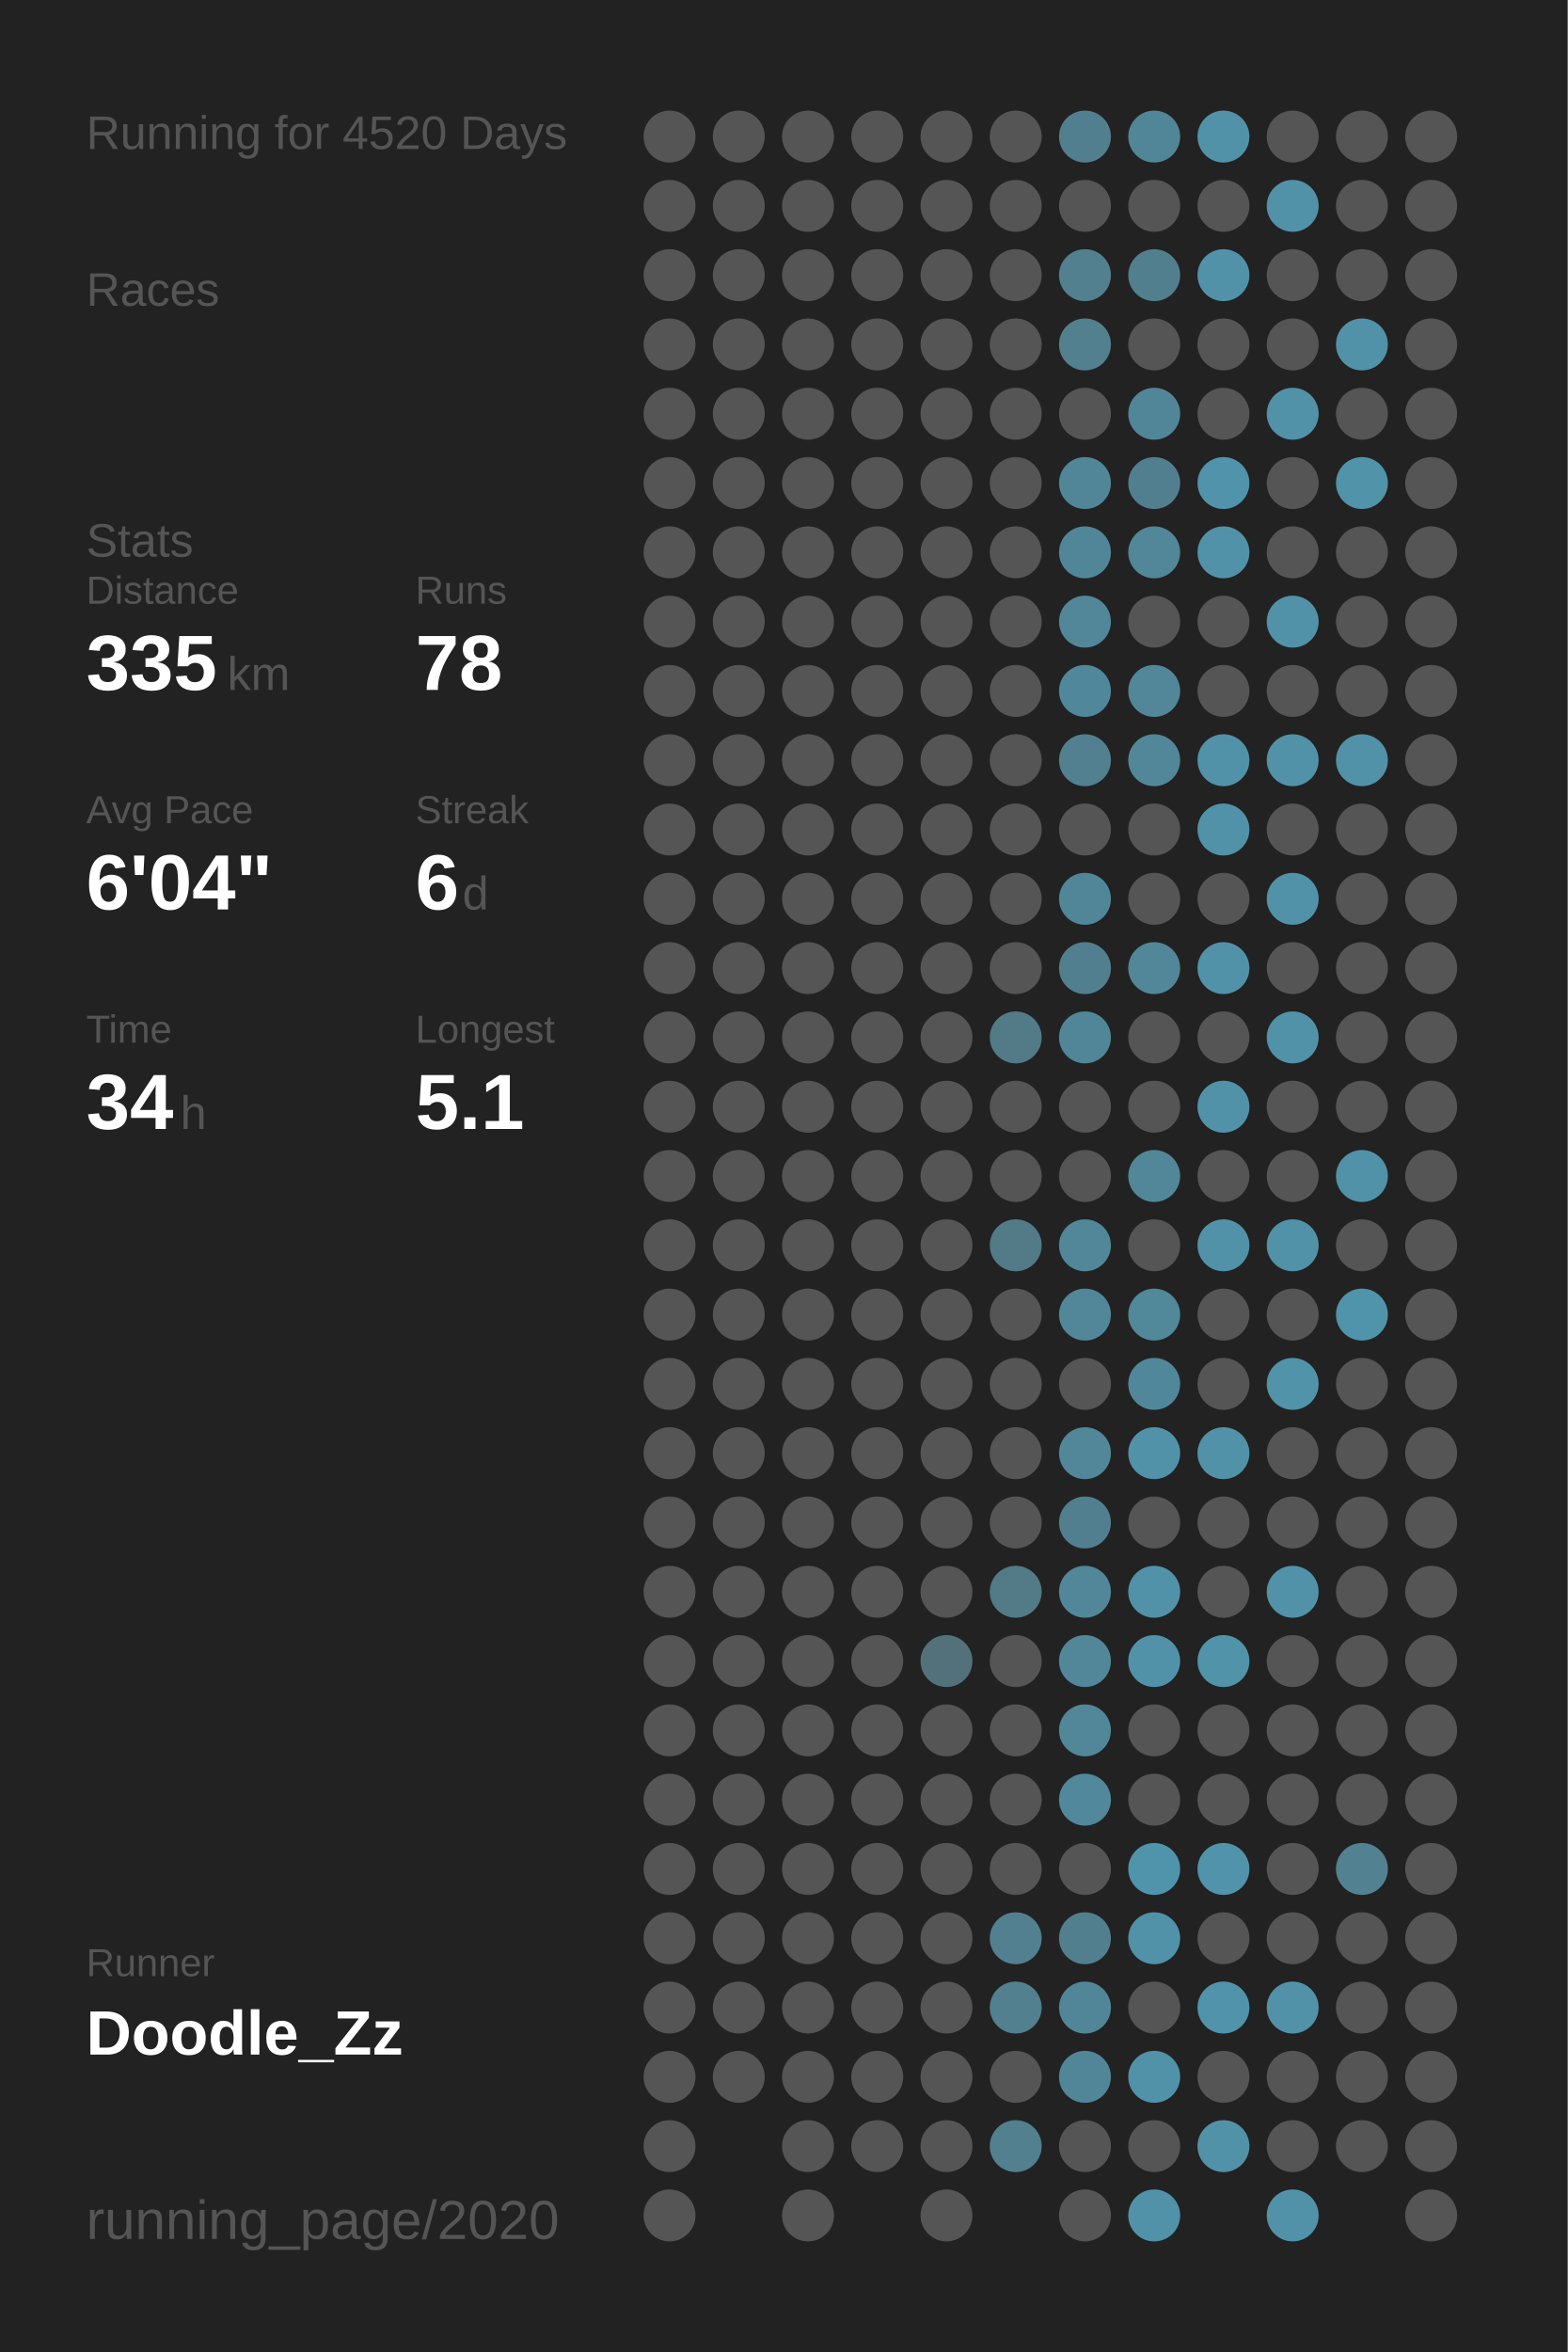
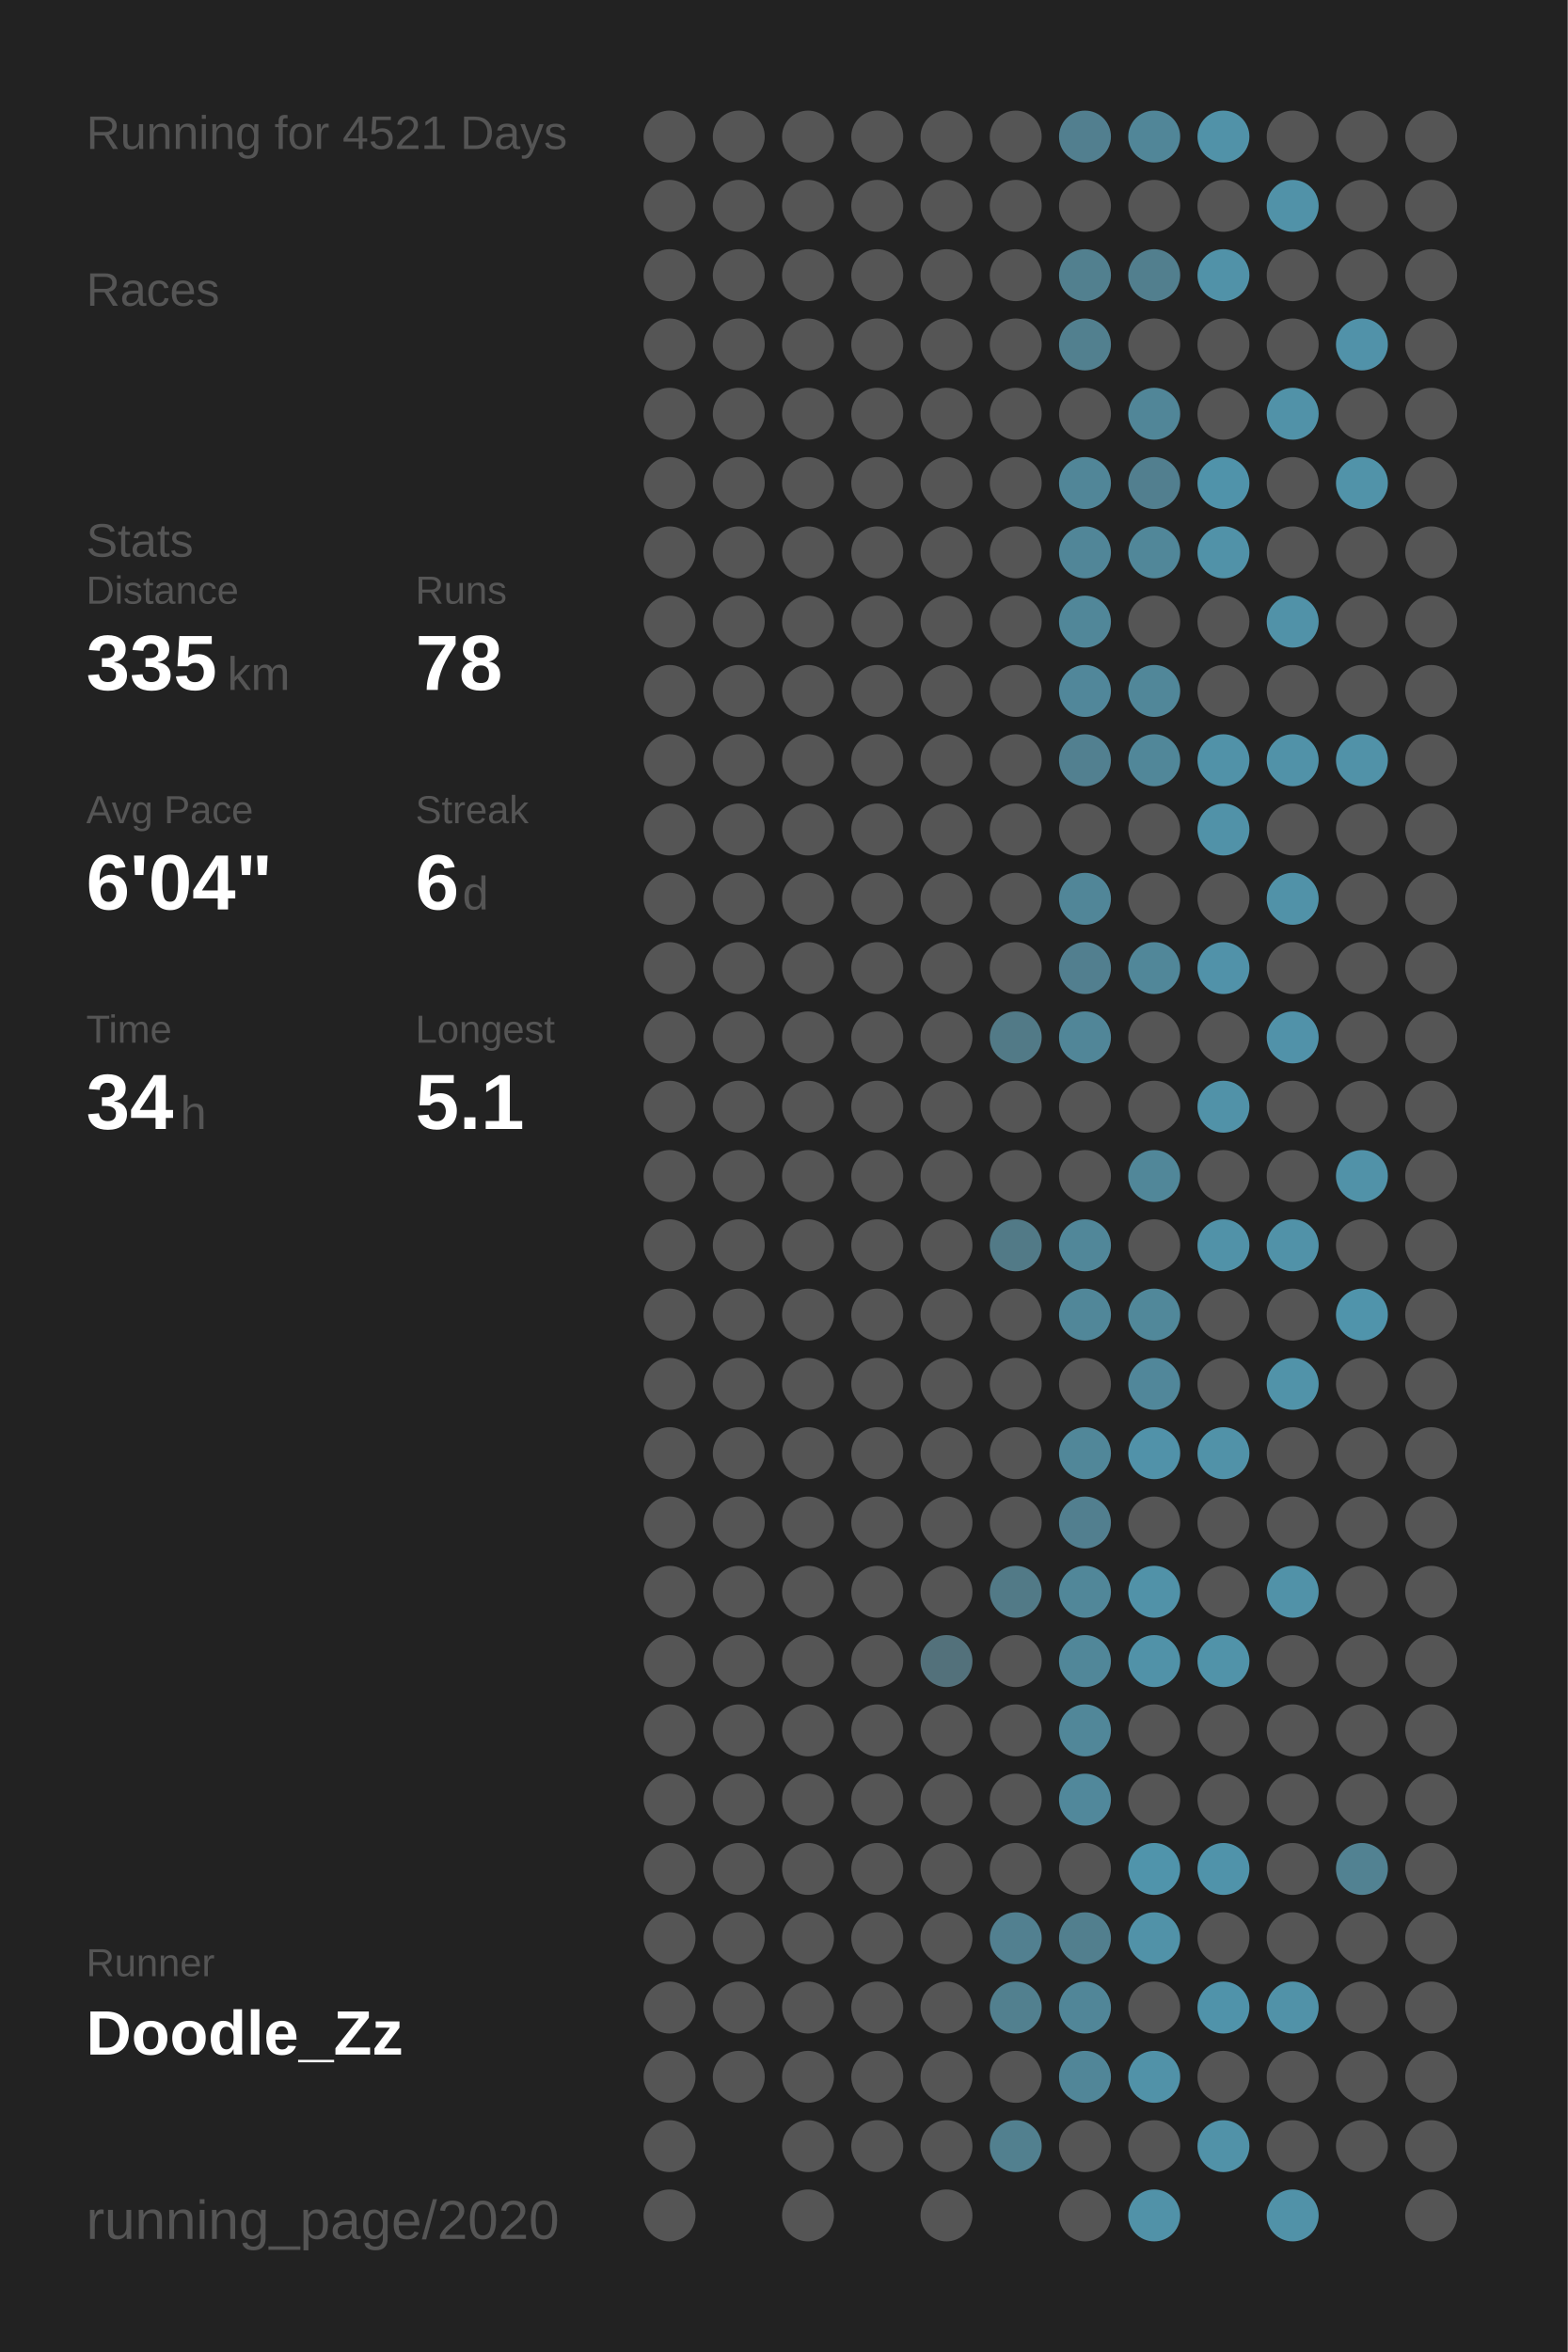
<svg xmlns="http://www.w3.org/2000/svg" baseProfile="full" height="300mm" version="1.1" viewBox="0,0,200,300" width="200mm">
  <defs />
  <rect fill="#222222" height="300" width="200" x="0" y="0" />
-   <text fill="#555555" style="font-size:6px; font-family:Arial;" x="11" y="19">Running for 4520 Days</text>
+   <text fill="#555555" style="font-size:6px; font-family:Arial;" x="11" y="19">Running for 4521 Days</text>
  <text fill="#555555" style="font-size:6px; font-family:Arial;" x="11" y="39">Races</text>
  <text fill="#555555" style="font-size:6px; font-family:Arial;" x="11" y="71">Stats</text>
  <text fill="#555555" style="font-size:5px; font-family:Arial;" x="11" y="77">Distance</text>
  <text fill="#FFFFFF" style="font-size:10px; font-family:Arial; font-weight:bold;" x="11" y="88">335</text>
  <text fill="#555555" style="font-size:6px; font-family:Arial;" x="29" y="88">km</text>
  <text fill="#555555" style="font-size:5px; font-family:Arial;" x="53" y="77">Runs</text>
  <text fill="#FFFFFF" style="font-size:10px; font-family:Arial; font-weight:bold;" x="53" y="88">78</text>
  <text fill="#555555" style="font-size:5px; font-family:Arial;" x="11" y="105">Avg Pace</text>
  <text fill="#FFFFFF" style="font-size:10px; font-family:Arial; font-weight:bold;" x="11" y="116">6'04"</text>
  <text fill="#555555" style="font-size:5px; font-family:Arial;" x="53" y="105">Streak</text>
  <text fill="#FFFFFF" style="font-size:10px; font-family:Arial; font-weight:bold;" x="53" y="116">6</text>
  <text fill="#555555" style="font-size:6px; font-family:Arial;" x="59" y="116">d</text>
  <text fill="#555555" style="font-size:5px; font-family:Arial;" x="11" y="133">Time</text>
  <text fill="#FFFFFF" style="font-size:10px; font-family:Arial; font-weight:bold;" x="11" y="144">34</text>
  <text fill="#555555" style="font-size:6px; font-family:Arial;" x="23" y="144">h</text>
  <text fill="#555555" style="font-size:5px; font-family:Arial;" x="53" y="133">Longest</text>
  <text fill="#FFFFFF" style="font-size:10px; font-family:Arial; font-weight:bold;" x="53" y="144">5.1</text>
  <text fill="#555555" style="font-size:5px; font-family:Arial;" x="11" y="252.065">Runner</text>
  <text fill="#FFFFFF" style="font-size:8px; font-family:Arial; font-weight:bold;" x="11" y="262.065">Doodle_Zz</text>
  <text fill="#555555" style="font-size:7px; font-family:Arial;" x="11" y="285.581">running_page/2020</text>
  <circle cx="85.417" cy="17.419" fill="#555555" r="3.312" />
  <circle cx="85.417" cy="26.258" fill="#555555" r="3.312" />
  <circle cx="85.417" cy="35.097" fill="#555555" r="3.312" />
  <circle cx="85.417" cy="43.935" fill="#555555" r="3.312" />
  <circle cx="85.417" cy="52.774" fill="#555555" r="3.312" />
  <circle cx="85.417" cy="61.613" fill="#555555" r="3.312" />
  <circle cx="85.417" cy="70.452" fill="#555555" r="3.312" />
  <circle cx="85.417" cy="79.29" fill="#555555" r="3.312" />
  <circle cx="85.417" cy="88.129" fill="#555555" r="3.312" />
  <circle cx="85.417" cy="96.968" fill="#555555" r="3.312" />
  <circle cx="85.417" cy="105.806" fill="#555555" r="3.312" />
  <circle cx="85.417" cy="114.645" fill="#555555" r="3.312" />
  <circle cx="85.417" cy="123.484" fill="#555555" r="3.312" />
  <circle cx="85.417" cy="132.323" fill="#555555" r="3.312" />
  <circle cx="85.417" cy="141.161" fill="#555555" r="3.312" />
  <circle cx="85.417" cy="150" fill="#555555" r="3.312" />
  <circle cx="85.417" cy="158.839" fill="#555555" r="3.312" />
  <circle cx="85.417" cy="167.677" fill="#555555" r="3.312" />
  <circle cx="85.417" cy="176.516" fill="#555555" r="3.312" />
  <circle cx="85.417" cy="185.355" fill="#555555" r="3.312" />
  <circle cx="85.417" cy="194.194" fill="#555555" r="3.312" />
  <circle cx="85.417" cy="203.032" fill="#555555" r="3.312" />
  <circle cx="85.417" cy="211.871" fill="#555555" r="3.312" />
  <circle cx="85.417" cy="220.71" fill="#555555" r="3.312" />
  <circle cx="85.417" cy="229.548" fill="#555555" r="3.312" />
  <circle cx="85.417" cy="238.387" fill="#555555" r="3.312" />
  <circle cx="85.417" cy="247.226" fill="#555555" r="3.312" />
  <circle cx="85.417" cy="256.065" fill="#555555" r="3.312" />
  <circle cx="85.417" cy="264.903" fill="#555555" r="3.312" />
  <circle cx="85.417" cy="273.742" fill="#555555" r="3.312" />
  <circle cx="85.417" cy="282.581" fill="#555555" r="3.312" />
  <circle cx="94.25" cy="17.419" fill="#555555" r="3.312" />
  <circle cx="94.25" cy="26.258" fill="#555555" r="3.312" />
  <circle cx="94.25" cy="35.097" fill="#555555" r="3.312" />
  <circle cx="94.25" cy="43.935" fill="#555555" r="3.312" />
  <circle cx="94.25" cy="52.774" fill="#555555" r="3.312" />
  <circle cx="94.25" cy="61.613" fill="#555555" r="3.312" />
  <circle cx="94.25" cy="70.452" fill="#555555" r="3.312" />
  <circle cx="94.25" cy="79.29" fill="#555555" r="3.312" />
  <circle cx="94.25" cy="88.129" fill="#555555" r="3.312" />
  <circle cx="94.25" cy="96.968" fill="#555555" r="3.312" />
  <circle cx="94.25" cy="105.806" fill="#555555" r="3.312" />
  <circle cx="94.25" cy="114.645" fill="#555555" r="3.312" />
  <circle cx="94.25" cy="123.484" fill="#555555" r="3.312" />
  <circle cx="94.25" cy="132.323" fill="#555555" r="3.312" />
  <circle cx="94.25" cy="141.161" fill="#555555" r="3.312" />
  <circle cx="94.25" cy="150" fill="#555555" r="3.312" />
  <circle cx="94.25" cy="158.839" fill="#555555" r="3.312" />
  <circle cx="94.25" cy="167.677" fill="#555555" r="3.312" />
  <circle cx="94.25" cy="176.516" fill="#555555" r="3.312" />
  <circle cx="94.25" cy="185.355" fill="#555555" r="3.312" />
  <circle cx="94.25" cy="194.194" fill="#555555" r="3.312" />
  <circle cx="94.25" cy="203.032" fill="#555555" r="3.312" />
  <circle cx="94.25" cy="211.871" fill="#555555" r="3.312" />
  <circle cx="94.25" cy="220.71" fill="#555555" r="3.312" />
  <circle cx="94.25" cy="229.548" fill="#555555" r="3.312" />
  <circle cx="94.25" cy="238.387" fill="#555555" r="3.312" />
  <circle cx="94.25" cy="247.226" fill="#555555" r="3.312" />
  <circle cx="94.25" cy="256.065" fill="#555555" r="3.312" />
  <circle cx="94.25" cy="264.903" fill="#555555" r="3.312" />
  <circle cx="103.083" cy="17.419" fill="#555555" r="3.312" />
  <circle cx="103.083" cy="26.258" fill="#555555" r="3.312" />
  <circle cx="103.083" cy="35.097" fill="#555555" r="3.312" />
  <circle cx="103.083" cy="43.935" fill="#555555" r="3.312" />
  <circle cx="103.083" cy="52.774" fill="#555555" r="3.312" />
  <circle cx="103.083" cy="61.613" fill="#555555" r="3.312" />
  <circle cx="103.083" cy="70.452" fill="#555555" r="3.312" />
  <circle cx="103.083" cy="79.29" fill="#555555" r="3.312" />
  <circle cx="103.083" cy="88.129" fill="#555555" r="3.312" />
  <circle cx="103.083" cy="96.968" fill="#555555" r="3.312" />
  <circle cx="103.083" cy="105.806" fill="#555555" r="3.312" />
  <circle cx="103.083" cy="114.645" fill="#555555" r="3.312" />
  <circle cx="103.083" cy="123.484" fill="#555555" r="3.312" />
  <circle cx="103.083" cy="132.323" fill="#555555" r="3.312" />
  <circle cx="103.083" cy="141.161" fill="#555555" r="3.312" />
  <circle cx="103.083" cy="150" fill="#555555" r="3.312" />
  <circle cx="103.083" cy="158.839" fill="#555555" r="3.312" />
  <circle cx="103.083" cy="167.677" fill="#555555" r="3.312" />
  <circle cx="103.083" cy="176.516" fill="#555555" r="3.312" />
  <circle cx="103.083" cy="185.355" fill="#555555" r="3.312" />
  <circle cx="103.083" cy="194.194" fill="#555555" r="3.312" />
  <circle cx="103.083" cy="203.032" fill="#555555" r="3.312" />
  <circle cx="103.083" cy="211.871" fill="#555555" r="3.312" />
  <circle cx="103.083" cy="220.71" fill="#555555" r="3.312" />
  <circle cx="103.083" cy="229.548" fill="#555555" r="3.312" />
  <circle cx="103.083" cy="238.387" fill="#555555" r="3.312" />
  <circle cx="103.083" cy="247.226" fill="#555555" r="3.312" />
  <circle cx="103.083" cy="256.065" fill="#555555" r="3.312" />
  <circle cx="103.083" cy="264.903" fill="#555555" r="3.312" />
  <circle cx="103.083" cy="273.742" fill="#555555" r="3.312" />
  <circle cx="103.083" cy="282.581" fill="#555555" r="3.312" />
  <circle cx="111.917" cy="17.419" fill="#555555" r="3.312" />
  <circle cx="111.917" cy="26.258" fill="#555555" r="3.312" />
  <circle cx="111.917" cy="35.097" fill="#555555" r="3.312" />
  <circle cx="111.917" cy="43.935" fill="#555555" r="3.312" />
  <circle cx="111.917" cy="52.774" fill="#555555" r="3.312" />
  <circle cx="111.917" cy="61.613" fill="#555555" r="3.312" />
  <circle cx="111.917" cy="70.452" fill="#555555" r="3.312" />
  <circle cx="111.917" cy="79.29" fill="#555555" r="3.312" />
  <circle cx="111.917" cy="88.129" fill="#555555" r="3.312" />
  <circle cx="111.917" cy="96.968" fill="#555555" r="3.312" />
  <circle cx="111.917" cy="105.806" fill="#555555" r="3.312" />
  <circle cx="111.917" cy="114.645" fill="#555555" r="3.312" />
  <circle cx="111.917" cy="123.484" fill="#555555" r="3.312" />
  <circle cx="111.917" cy="132.323" fill="#555555" r="3.312" />
  <circle cx="111.917" cy="141.161" fill="#555555" r="3.312" />
  <circle cx="111.917" cy="150" fill="#555555" r="3.312" />
  <circle cx="111.917" cy="158.839" fill="#555555" r="3.312" />
  <circle cx="111.917" cy="167.677" fill="#555555" r="3.312" />
  <circle cx="111.917" cy="176.516" fill="#555555" r="3.312" />
  <circle cx="111.917" cy="185.355" fill="#555555" r="3.312" />
  <circle cx="111.917" cy="194.194" fill="#555555" r="3.312" />
  <circle cx="111.917" cy="203.032" fill="#555555" r="3.312" />
  <circle cx="111.917" cy="211.871" fill="#555555" r="3.312" />
  <circle cx="111.917" cy="220.71" fill="#555555" r="3.312" />
  <circle cx="111.917" cy="229.548" fill="#555555" r="3.312" />
  <circle cx="111.917" cy="238.387" fill="#555555" r="3.312" />
  <circle cx="111.917" cy="247.226" fill="#555555" r="3.312" />
  <circle cx="111.917" cy="256.065" fill="#555555" r="3.312" />
  <circle cx="111.917" cy="264.903" fill="#555555" r="3.312" />
  <circle cx="111.917" cy="273.742" fill="#555555" r="3.312" />
  <circle cx="120.75" cy="17.419" fill="#555555" r="3.312" />
  <circle cx="120.75" cy="26.258" fill="#555555" r="3.312" />
  <circle cx="120.75" cy="35.097" fill="#555555" r="3.312" />
  <circle cx="120.75" cy="43.935" fill="#555555" r="3.312" />
  <circle cx="120.75" cy="52.774" fill="#555555" r="3.312" />
  <circle cx="120.75" cy="61.613" fill="#555555" r="3.312" />
  <circle cx="120.75" cy="70.452" fill="#555555" r="3.312" />
  <circle cx="120.75" cy="79.29" fill="#555555" r="3.312" />
  <circle cx="120.75" cy="88.129" fill="#555555" r="3.312" />
  <circle cx="120.75" cy="96.968" fill="#555555" r="3.312" />
  <circle cx="120.75" cy="105.806" fill="#555555" r="3.312" />
  <circle cx="120.75" cy="114.645" fill="#555555" r="3.312" />
  <circle cx="120.75" cy="123.484" fill="#555555" r="3.312" />
  <circle cx="120.75" cy="132.323" fill="#555555" r="3.312" />
  <circle cx="120.75" cy="141.161" fill="#555555" r="3.312" />
  <circle cx="120.75" cy="150" fill="#555555" r="3.312" />
  <circle cx="120.75" cy="158.839" fill="#555555" r="3.312" />
  <circle cx="120.75" cy="167.677" fill="#555555" r="3.312" />
  <circle cx="120.75" cy="176.516" fill="#555555" r="3.312" />
  <circle cx="120.75" cy="185.355" fill="#555555" r="3.312" />
  <circle cx="120.75" cy="194.194" fill="#555555" r="3.312" />
  <circle cx="120.75" cy="203.032" fill="#555555" r="3.312" />
  <circle cx="120.75" cy="211.871" fill="#53717b" r="3.312" />
  <circle cx="120.75" cy="220.71" fill="#555555" r="3.312" />
  <circle cx="120.75" cy="229.548" fill="#555555" r="3.312" />
  <circle cx="120.75" cy="238.387" fill="#555555" r="3.312" />
  <circle cx="120.75" cy="247.226" fill="#555555" r="3.312" />
  <circle cx="120.75" cy="256.065" fill="#555555" r="3.312" />
  <circle cx="120.75" cy="264.903" fill="#555555" r="3.312" />
  <circle cx="120.75" cy="273.742" fill="#555555" r="3.312" />
  <circle cx="120.75" cy="282.581" fill="#555555" r="3.312" />
  <circle cx="129.583" cy="17.419" fill="#555555" r="3.312" />
  <circle cx="129.583" cy="26.258" fill="#555555" r="3.312" />
  <circle cx="129.583" cy="35.097" fill="#555555" r="3.312" />
  <circle cx="129.583" cy="43.935" fill="#555555" r="3.312" />
  <circle cx="129.583" cy="52.774" fill="#555555" r="3.312" />
  <circle cx="129.583" cy="61.613" fill="#555555" r="3.312" />
  <circle cx="129.583" cy="70.452" fill="#555555" r="3.312" />
  <circle cx="129.583" cy="79.29" fill="#555555" r="3.312" />
  <circle cx="129.583" cy="88.129" fill="#555555" r="3.312" />
  <circle cx="129.583" cy="96.968" fill="#555555" r="3.312" />
  <circle cx="129.583" cy="105.806" fill="#555555" r="3.312" />
  <circle cx="129.583" cy="114.645" fill="#555555" r="3.312" />
  <circle cx="129.583" cy="123.484" fill="#555555" r="3.312" />
  <circle cx="129.583" cy="132.323" fill="#527a87" r="3.312" />
  <circle cx="129.583" cy="141.161" fill="#555555" r="3.312" />
  <circle cx="129.583" cy="150" fill="#555555" r="3.312" />
  <circle cx="129.583" cy="158.839" fill="#527a87" r="3.312" />
  <circle cx="129.583" cy="167.677" fill="#555555" r="3.312" />
  <circle cx="129.583" cy="176.516" fill="#555555" r="3.312" />
  <circle cx="129.583" cy="185.355" fill="#555555" r="3.312" />
  <circle cx="129.583" cy="194.194" fill="#555555" r="3.312" />
  <circle cx="129.583" cy="203.032" fill="#527a87" r="3.312" />
  <circle cx="129.583" cy="211.871" fill="#555555" r="3.312" />
  <circle cx="129.583" cy="220.71" fill="#555555" r="3.312" />
  <circle cx="129.583" cy="229.548" fill="#555555" r="3.312" />
  <circle cx="129.583" cy="238.387" fill="#555555" r="3.312" />
  <circle cx="129.583" cy="247.226" fill="#528090" r="3.312" />
  <circle cx="129.583" cy="256.065" fill="#52808f" r="3.312" />
  <circle cx="129.583" cy="264.903" fill="#555555" r="3.312" />
  <circle cx="129.583" cy="273.742" fill="#52808f" r="3.312" />
  <circle cx="138.417" cy="17.419" fill="#527f8f" r="3.312" />
  <circle cx="138.417" cy="26.258" fill="#555555" r="3.312" />
  <circle cx="138.417" cy="35.097" fill="#52808f" r="3.312" />
  <circle cx="138.417" cy="43.935" fill="#52808f" r="3.312" />
  <circle cx="138.417" cy="52.774" fill="#555555" r="3.312" />
  <circle cx="138.417" cy="61.613" fill="#518698" r="3.312" />
  <circle cx="138.417" cy="70.452" fill="#518698" r="3.312" />
  <circle cx="138.417" cy="79.29" fill="#518799" r="3.312" />
  <circle cx="138.417" cy="88.129" fill="#51879a" r="3.312" />
  <circle cx="138.417" cy="96.968" fill="#528090" r="3.312" />
  <circle cx="138.417" cy="105.806" fill="#555555" r="3.312" />
  <circle cx="138.417" cy="114.645" fill="#518698" r="3.312" />
  <circle cx="138.417" cy="123.484" fill="#527f8f" r="3.312" />
  <circle cx="138.417" cy="132.323" fill="#518698" r="3.312" />
  <circle cx="138.417" cy="141.161" fill="#555555" r="3.312" />
  <circle cx="138.417" cy="150" fill="#555555" r="3.312" />
  <circle cx="138.417" cy="158.839" fill="#518799" r="3.312" />
  <circle cx="138.417" cy="167.677" fill="#518799" r="3.312" />
  <circle cx="138.417" cy="176.516" fill="#555555" r="3.312" />
  <circle cx="138.417" cy="185.355" fill="#518799" r="3.312" />
  <circle cx="138.417" cy="194.194" fill="#527f8f" r="3.312" />
  <circle cx="138.417" cy="203.032" fill="#518799" r="3.312" />
  <circle cx="138.417" cy="211.871" fill="#518799" r="3.312" />
  <circle cx="138.417" cy="220.71" fill="#518799" r="3.312" />
  <circle cx="138.417" cy="229.548" fill="#51889b" r="3.312" />
  <circle cx="138.417" cy="238.387" fill="#555555" r="3.312" />
  <circle cx="138.417" cy="247.226" fill="#527f8e" r="3.312" />
  <circle cx="138.417" cy="256.065" fill="#518698" r="3.312" />
  <circle cx="138.417" cy="264.903" fill="#518698" r="3.312" />
  <circle cx="138.417" cy="273.742" fill="#555555" r="3.312" />
  <circle cx="138.417" cy="282.581" fill="#555555" r="3.312" />
  <circle cx="147.25" cy="17.419" fill="#518698" r="3.312" />
  <circle cx="147.25" cy="26.258" fill="#555555" r="3.312" />
  <circle cx="147.25" cy="35.097" fill="#527f8e" r="3.312" />
  <circle cx="147.25" cy="43.935" fill="#555555" r="3.312" />
  <circle cx="147.25" cy="52.774" fill="#518698" r="3.312" />
  <circle cx="147.25" cy="61.613" fill="#527f8f" r="3.312" />
  <circle cx="147.25" cy="70.452" fill="#518799" r="3.312" />
  <circle cx="147.25" cy="79.29" fill="#555555" r="3.312" />
  <circle cx="147.25" cy="88.129" fill="#518799" r="3.312" />
  <circle cx="147.25" cy="96.968" fill="#518799" r="3.312" />
  <circle cx="147.25" cy="105.806" fill="#555555" r="3.312" />
  <circle cx="147.25" cy="114.645" fill="#555555" r="3.312" />
  <circle cx="147.25" cy="123.484" fill="#518799" r="3.312" />
  <circle cx="147.25" cy="132.323" fill="#555555" r="3.312" />
  <circle cx="147.25" cy="141.161" fill="#555555" r="3.312" />
  <circle cx="147.25" cy="150" fill="#518799" r="3.312" />
  <circle cx="147.25" cy="158.839" fill="#555555" r="3.312" />
  <circle cx="147.25" cy="167.677" fill="#51889a" r="3.312" />
  <circle cx="147.25" cy="176.516" fill="#51879a" r="3.312" />
  <circle cx="147.25" cy="185.355" fill="#5192a9" r="3.312" />
  <circle cx="147.25" cy="194.194" fill="#555555" r="3.312" />
  <circle cx="147.25" cy="203.032" fill="#5192a8" r="3.312" />
  <circle cx="147.25" cy="211.871" fill="#5192a8" r="3.312" />
  <circle cx="147.25" cy="220.71" fill="#555555" r="3.312" />
  <circle cx="147.25" cy="229.548" fill="#555555" r="3.312" />
  <circle cx="147.25" cy="238.387" fill="#5094ab" r="3.312" />
  <circle cx="147.25" cy="247.226" fill="#5192a8" r="3.312" />
  <circle cx="147.25" cy="256.065" fill="#555555" r="3.312" />
  <circle cx="147.25" cy="264.903" fill="#5192a8" r="3.312" />
  <circle cx="147.25" cy="273.742" fill="#555555" r="3.312" />
  <circle cx="147.25" cy="282.581" fill="#5192a8" r="3.312" />
  <circle cx="156.083" cy="17.419" fill="#5192a8" r="3.312" />
  <circle cx="156.083" cy="26.258" fill="#555555" r="3.312" />
  <circle cx="156.083" cy="35.097" fill="#5192a8" r="3.312" />
  <circle cx="156.083" cy="43.935" fill="#555555" r="3.312" />
  <circle cx="156.083" cy="52.774" fill="#555555" r="3.312" />
  <circle cx="156.083" cy="61.613" fill="#5093aa" r="3.312" />
  <circle cx="156.083" cy="70.452" fill="#5192a8" r="3.312" />
  <circle cx="156.083" cy="79.29" fill="#555555" r="3.312" />
  <circle cx="156.083" cy="88.129" fill="#555555" r="3.312" />
  <circle cx="156.083" cy="96.968" fill="#5192a8" r="3.312" />
  <circle cx="156.083" cy="105.806" fill="#5192a8" r="3.312" />
  <circle cx="156.083" cy="114.645" fill="#555555" r="3.312" />
  <circle cx="156.083" cy="123.484" fill="#5192a9" r="3.312" />
  <circle cx="156.083" cy="132.323" fill="#555555" r="3.312" />
  <circle cx="156.083" cy="141.161" fill="#5192a8" r="3.312" />
  <circle cx="156.083" cy="150" fill="#555555" r="3.312" />
  <circle cx="156.083" cy="158.839" fill="#5192a8" r="3.312" />
  <circle cx="156.083" cy="167.677" fill="#555555" r="3.312" />
  <circle cx="156.083" cy="176.516" fill="#555555" r="3.312" />
  <circle cx="156.083" cy="185.355" fill="#5192a8" r="3.312" />
  <circle cx="156.083" cy="194.194" fill="#555555" r="3.312" />
  <circle cx="156.083" cy="203.032" fill="#555555" r="3.312" />
  <circle cx="156.083" cy="211.871" fill="#5193a9" r="3.312" />
  <circle cx="156.083" cy="220.71" fill="#555555" r="3.312" />
  <circle cx="156.083" cy="229.548" fill="#555555" r="3.312" />
  <circle cx="156.083" cy="238.387" fill="#5093aa" r="3.312" />
  <circle cx="156.083" cy="247.226" fill="#555555" r="3.312" />
  <circle cx="156.083" cy="256.065" fill="#5093aa" r="3.312" />
  <circle cx="156.083" cy="264.903" fill="#555555" r="3.312" />
  <circle cx="156.083" cy="273.742" fill="#5192a8" r="3.312" />
  <circle cx="164.917" cy="17.419" fill="#555555" r="3.312" />
  <circle cx="164.917" cy="26.258" fill="#5192a8" r="3.312" />
  <circle cx="164.917" cy="35.097" fill="#555555" r="3.312" />
  <circle cx="164.917" cy="43.935" fill="#555555" r="3.312" />
  <circle cx="164.917" cy="52.774" fill="#5192a8" r="3.312" />
  <circle cx="164.917" cy="61.613" fill="#555555" r="3.312" />
  <circle cx="164.917" cy="70.452" fill="#555555" r="3.312" />
  <circle cx="164.917" cy="79.29" fill="#5192a8" r="3.312" />
  <circle cx="164.917" cy="88.129" fill="#555555" r="3.312" />
  <circle cx="164.917" cy="96.968" fill="#5192a8" r="3.312" />
  <circle cx="164.917" cy="105.806" fill="#555555" r="3.312" />
  <circle cx="164.917" cy="114.645" fill="#5192a8" r="3.312" />
  <circle cx="164.917" cy="123.484" fill="#555555" r="3.312" />
  <circle cx="164.917" cy="132.323" fill="#5192a9" r="3.312" />
  <circle cx="164.917" cy="141.161" fill="#555555" r="3.312" />
  <circle cx="164.917" cy="150" fill="#555555" r="3.312" />
  <circle cx="164.917" cy="158.839" fill="#5192a8" r="3.312" />
  <circle cx="164.917" cy="167.677" fill="#555555" r="3.312" />
  <circle cx="164.917" cy="176.516" fill="#5193a9" r="3.312" />
  <circle cx="164.917" cy="185.355" fill="#555555" r="3.312" />
  <circle cx="164.917" cy="194.194" fill="#555555" r="3.312" />
  <circle cx="164.917" cy="203.032" fill="#5192a8" r="3.312" />
  <circle cx="164.917" cy="211.871" fill="#555555" r="3.312" />
  <circle cx="164.917" cy="220.71" fill="#555555" r="3.312" />
  <circle cx="164.917" cy="229.548" fill="#555555" r="3.312" />
  <circle cx="164.917" cy="238.387" fill="#555555" r="3.312" />
  <circle cx="164.917" cy="247.226" fill="#555555" r="3.312" />
  <circle cx="164.917" cy="256.065" fill="#5192a8" r="3.312" />
  <circle cx="164.917" cy="264.903" fill="#555555" r="3.312" />
  <circle cx="164.917" cy="273.742" fill="#555555" r="3.312" />
  <circle cx="164.917" cy="282.581" fill="#5192a8" r="3.312" />
  <circle cx="173.75" cy="17.419" fill="#555555" r="3.312" />
  <circle cx="173.75" cy="26.258" fill="#555555" r="3.312" />
  <circle cx="173.75" cy="35.097" fill="#555555" r="3.312" />
  <circle cx="173.75" cy="43.935" fill="#5192a9" r="3.312" />
  <circle cx="173.75" cy="52.774" fill="#555555" r="3.312" />
  <circle cx="173.75" cy="61.613" fill="#5193a9" r="3.312" />
  <circle cx="173.75" cy="70.452" fill="#555555" r="3.312" />
  <circle cx="173.75" cy="79.29" fill="#555555" r="3.312" />
  <circle cx="173.75" cy="88.129" fill="#555555" r="3.312" />
  <circle cx="173.75" cy="96.968" fill="#5192a8" r="3.312" />
  <circle cx="173.75" cy="105.806" fill="#555555" r="3.312" />
  <circle cx="173.75" cy="114.645" fill="#555555" r="3.312" />
  <circle cx="173.75" cy="123.484" fill="#555555" r="3.312" />
  <circle cx="173.75" cy="132.323" fill="#555555" r="3.312" />
  <circle cx="173.75" cy="141.161" fill="#555555" r="3.312" />
  <circle cx="173.75" cy="150" fill="#5192a8" r="3.312" />
  <circle cx="173.75" cy="158.839" fill="#555555" r="3.312" />
  <circle cx="173.75" cy="167.677" fill="#5094ab" r="3.312" />
  <circle cx="173.75" cy="176.516" fill="#555555" r="3.312" />
  <circle cx="173.75" cy="185.355" fill="#555555" r="3.312" />
  <circle cx="173.75" cy="194.194" fill="#555555" r="3.312" />
  <circle cx="173.75" cy="203.032" fill="#555555" r="3.312" />
  <circle cx="173.75" cy="211.871" fill="#555555" r="3.312" />
  <circle cx="173.75" cy="220.71" fill="#555555" r="3.312" />
  <circle cx="173.75" cy="229.548" fill="#555555" r="3.312" />
  <circle cx="173.75" cy="238.387" fill="#528292" r="3.312" />
  <circle cx="173.75" cy="247.226" fill="#555555" r="3.312" />
  <circle cx="173.75" cy="256.065" fill="#555555" r="3.312" />
  <circle cx="173.75" cy="264.903" fill="#555555" r="3.312" />
  <circle cx="173.75" cy="273.742" fill="#555555" r="3.312" />
  <circle cx="182.583" cy="17.419" fill="#555555" r="3.312" />
  <circle cx="182.583" cy="26.258" fill="#555555" r="3.312" />
  <circle cx="182.583" cy="35.097" fill="#555555" r="3.312" />
  <circle cx="182.583" cy="43.935" fill="#555555" r="3.312" />
  <circle cx="182.583" cy="52.774" fill="#555555" r="3.312" />
  <circle cx="182.583" cy="61.613" fill="#555555" r="3.312" />
  <circle cx="182.583" cy="70.452" fill="#555555" r="3.312" />
  <circle cx="182.583" cy="79.29" fill="#555555" r="3.312" />
  <circle cx="182.583" cy="88.129" fill="#555555" r="3.312" />
  <circle cx="182.583" cy="96.968" fill="#555555" r="3.312" />
  <circle cx="182.583" cy="105.806" fill="#555555" r="3.312" />
  <circle cx="182.583" cy="114.645" fill="#555555" r="3.312" />
  <circle cx="182.583" cy="123.484" fill="#555555" r="3.312" />
  <circle cx="182.583" cy="132.323" fill="#555555" r="3.312" />
  <circle cx="182.583" cy="141.161" fill="#555555" r="3.312" />
  <circle cx="182.583" cy="150" fill="#555555" r="3.312" />
  <circle cx="182.583" cy="158.839" fill="#555555" r="3.312" />
  <circle cx="182.583" cy="167.677" fill="#555555" r="3.312" />
  <circle cx="182.583" cy="176.516" fill="#555555" r="3.312" />
  <circle cx="182.583" cy="185.355" fill="#555555" r="3.312" />
  <circle cx="182.583" cy="194.194" fill="#555555" r="3.312" />
  <circle cx="182.583" cy="203.032" fill="#555555" r="3.312" />
  <circle cx="182.583" cy="211.871" fill="#555555" r="3.312" />
  <circle cx="182.583" cy="220.71" fill="#555555" r="3.312" />
  <circle cx="182.583" cy="229.548" fill="#555555" r="3.312" />
  <circle cx="182.583" cy="238.387" fill="#555555" r="3.312" />
  <circle cx="182.583" cy="247.226" fill="#555555" r="3.312" />
  <circle cx="182.583" cy="256.065" fill="#555555" r="3.312" />
  <circle cx="182.583" cy="264.903" fill="#555555" r="3.312" />
  <circle cx="182.583" cy="273.742" fill="#555555" r="3.312" />
  <circle cx="182.583" cy="282.581" fill="#555555" r="3.312" />
</svg>
